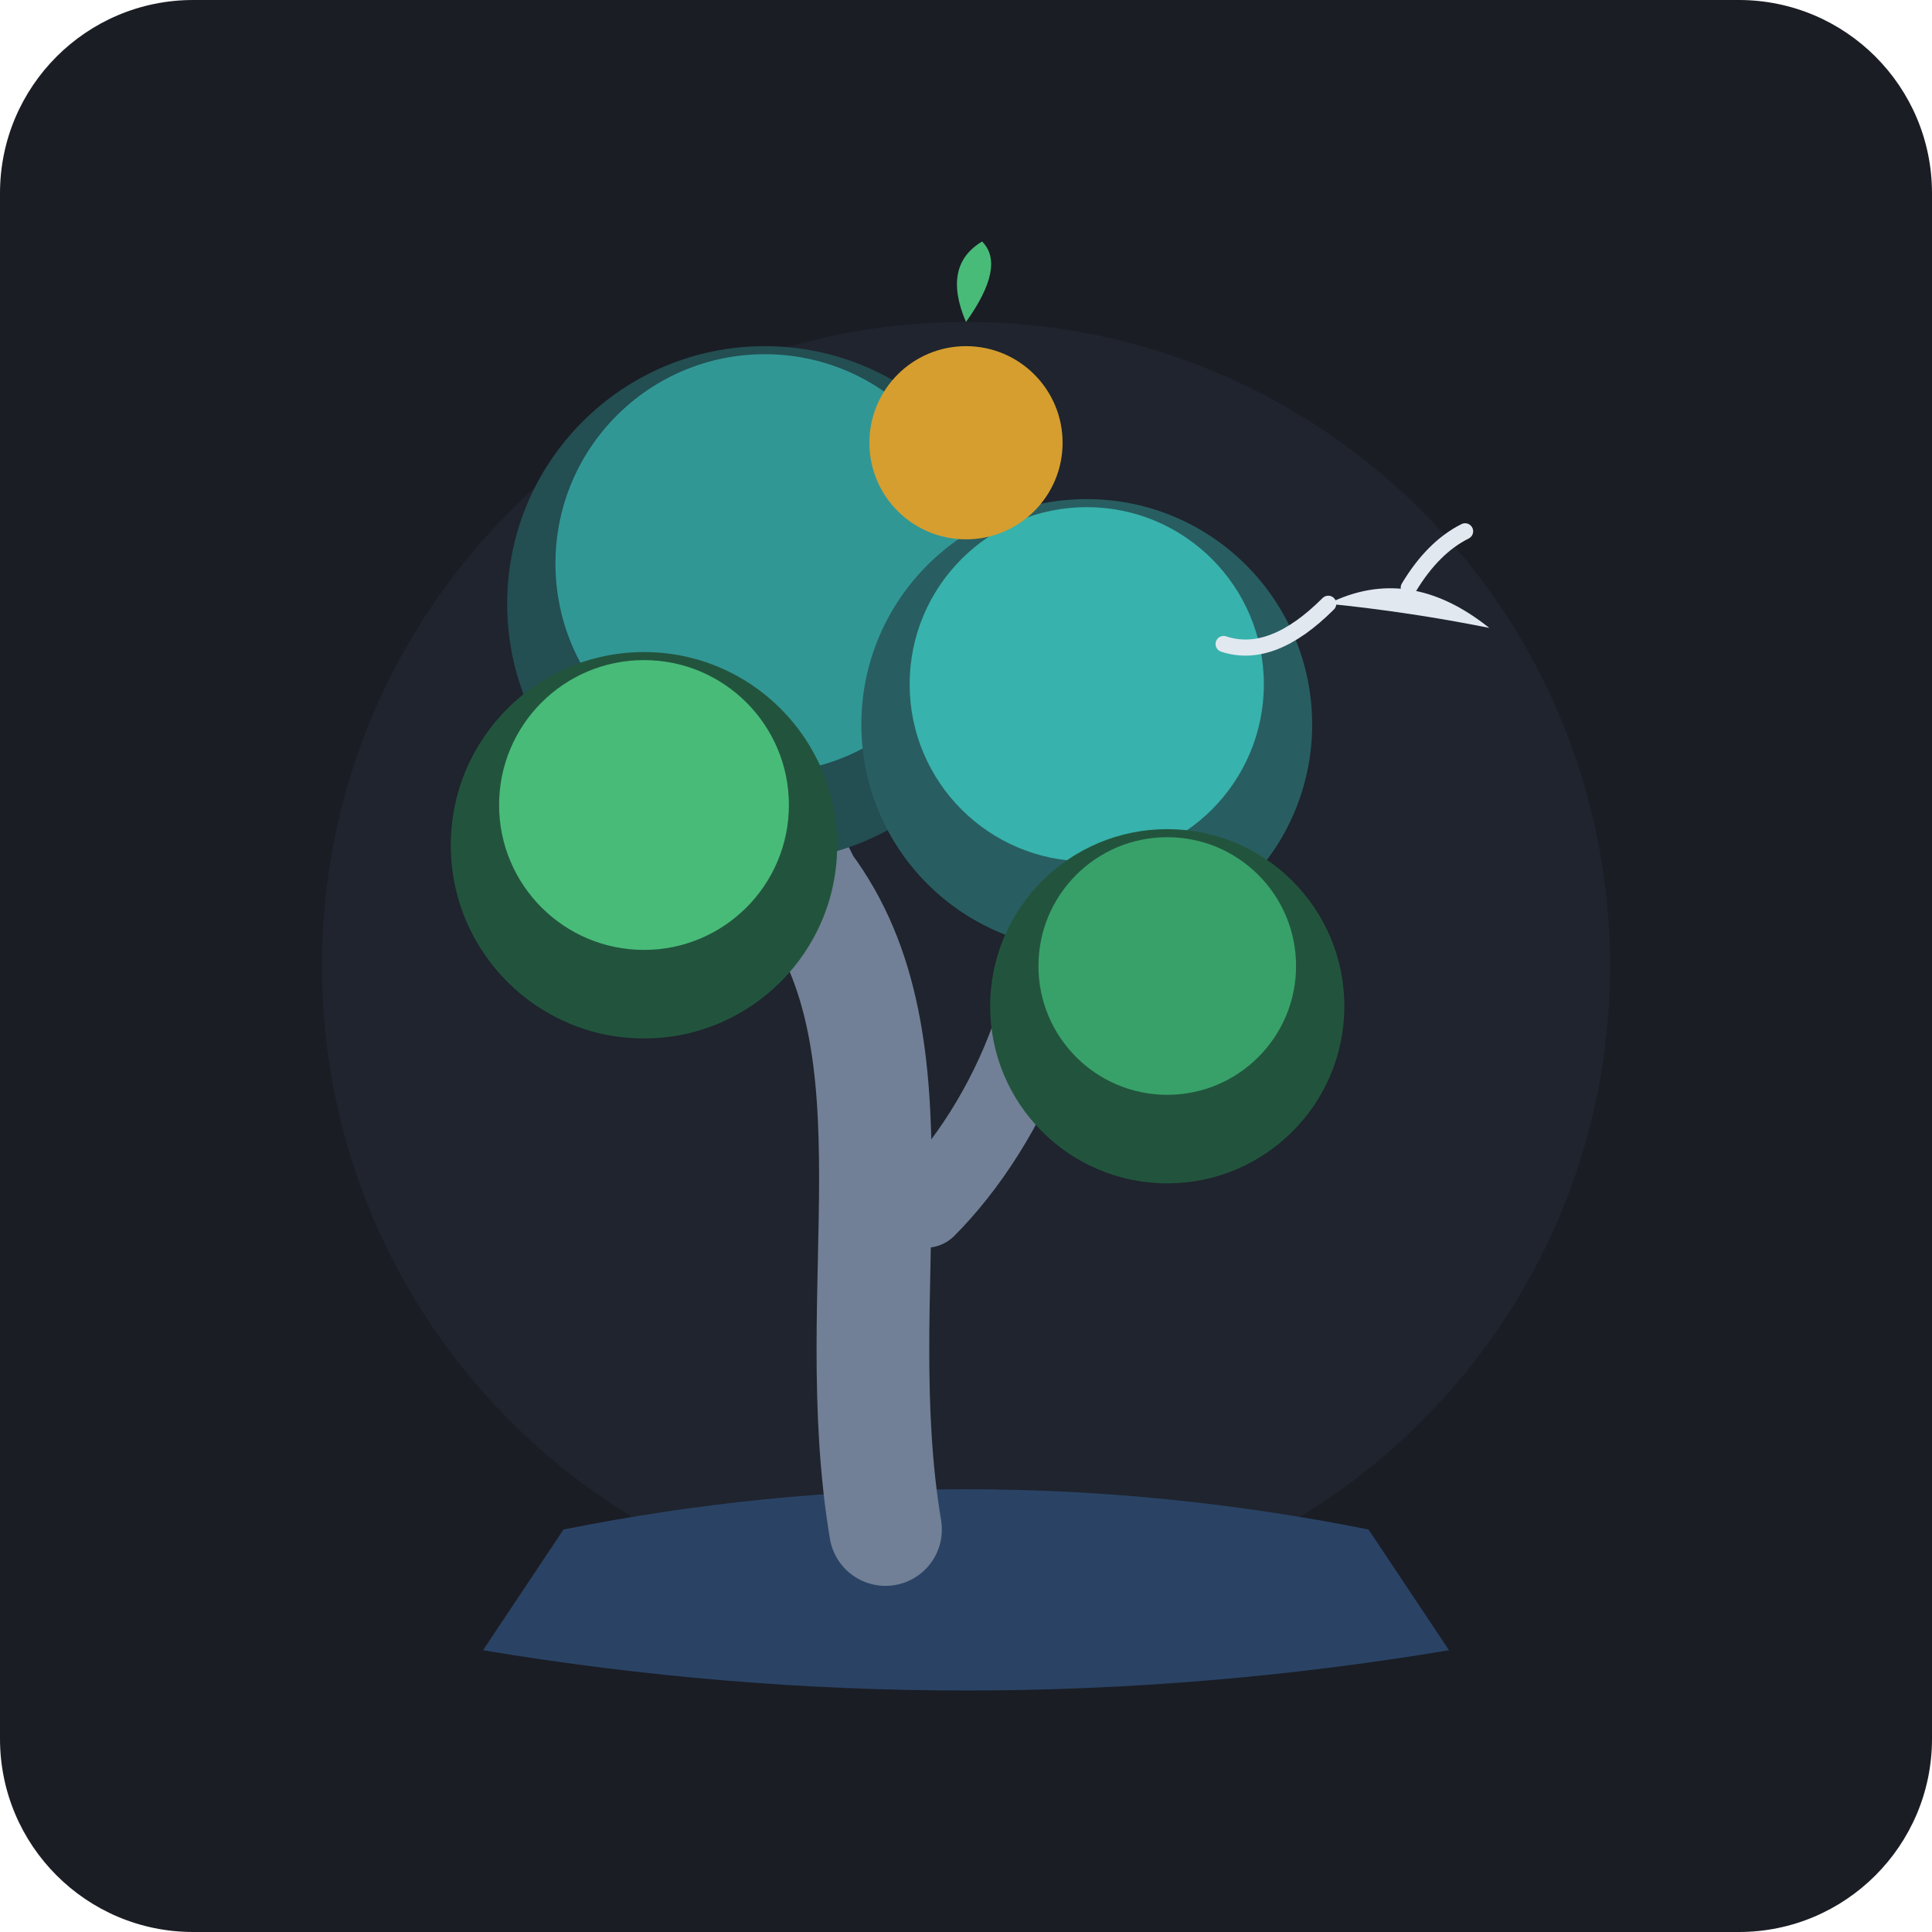
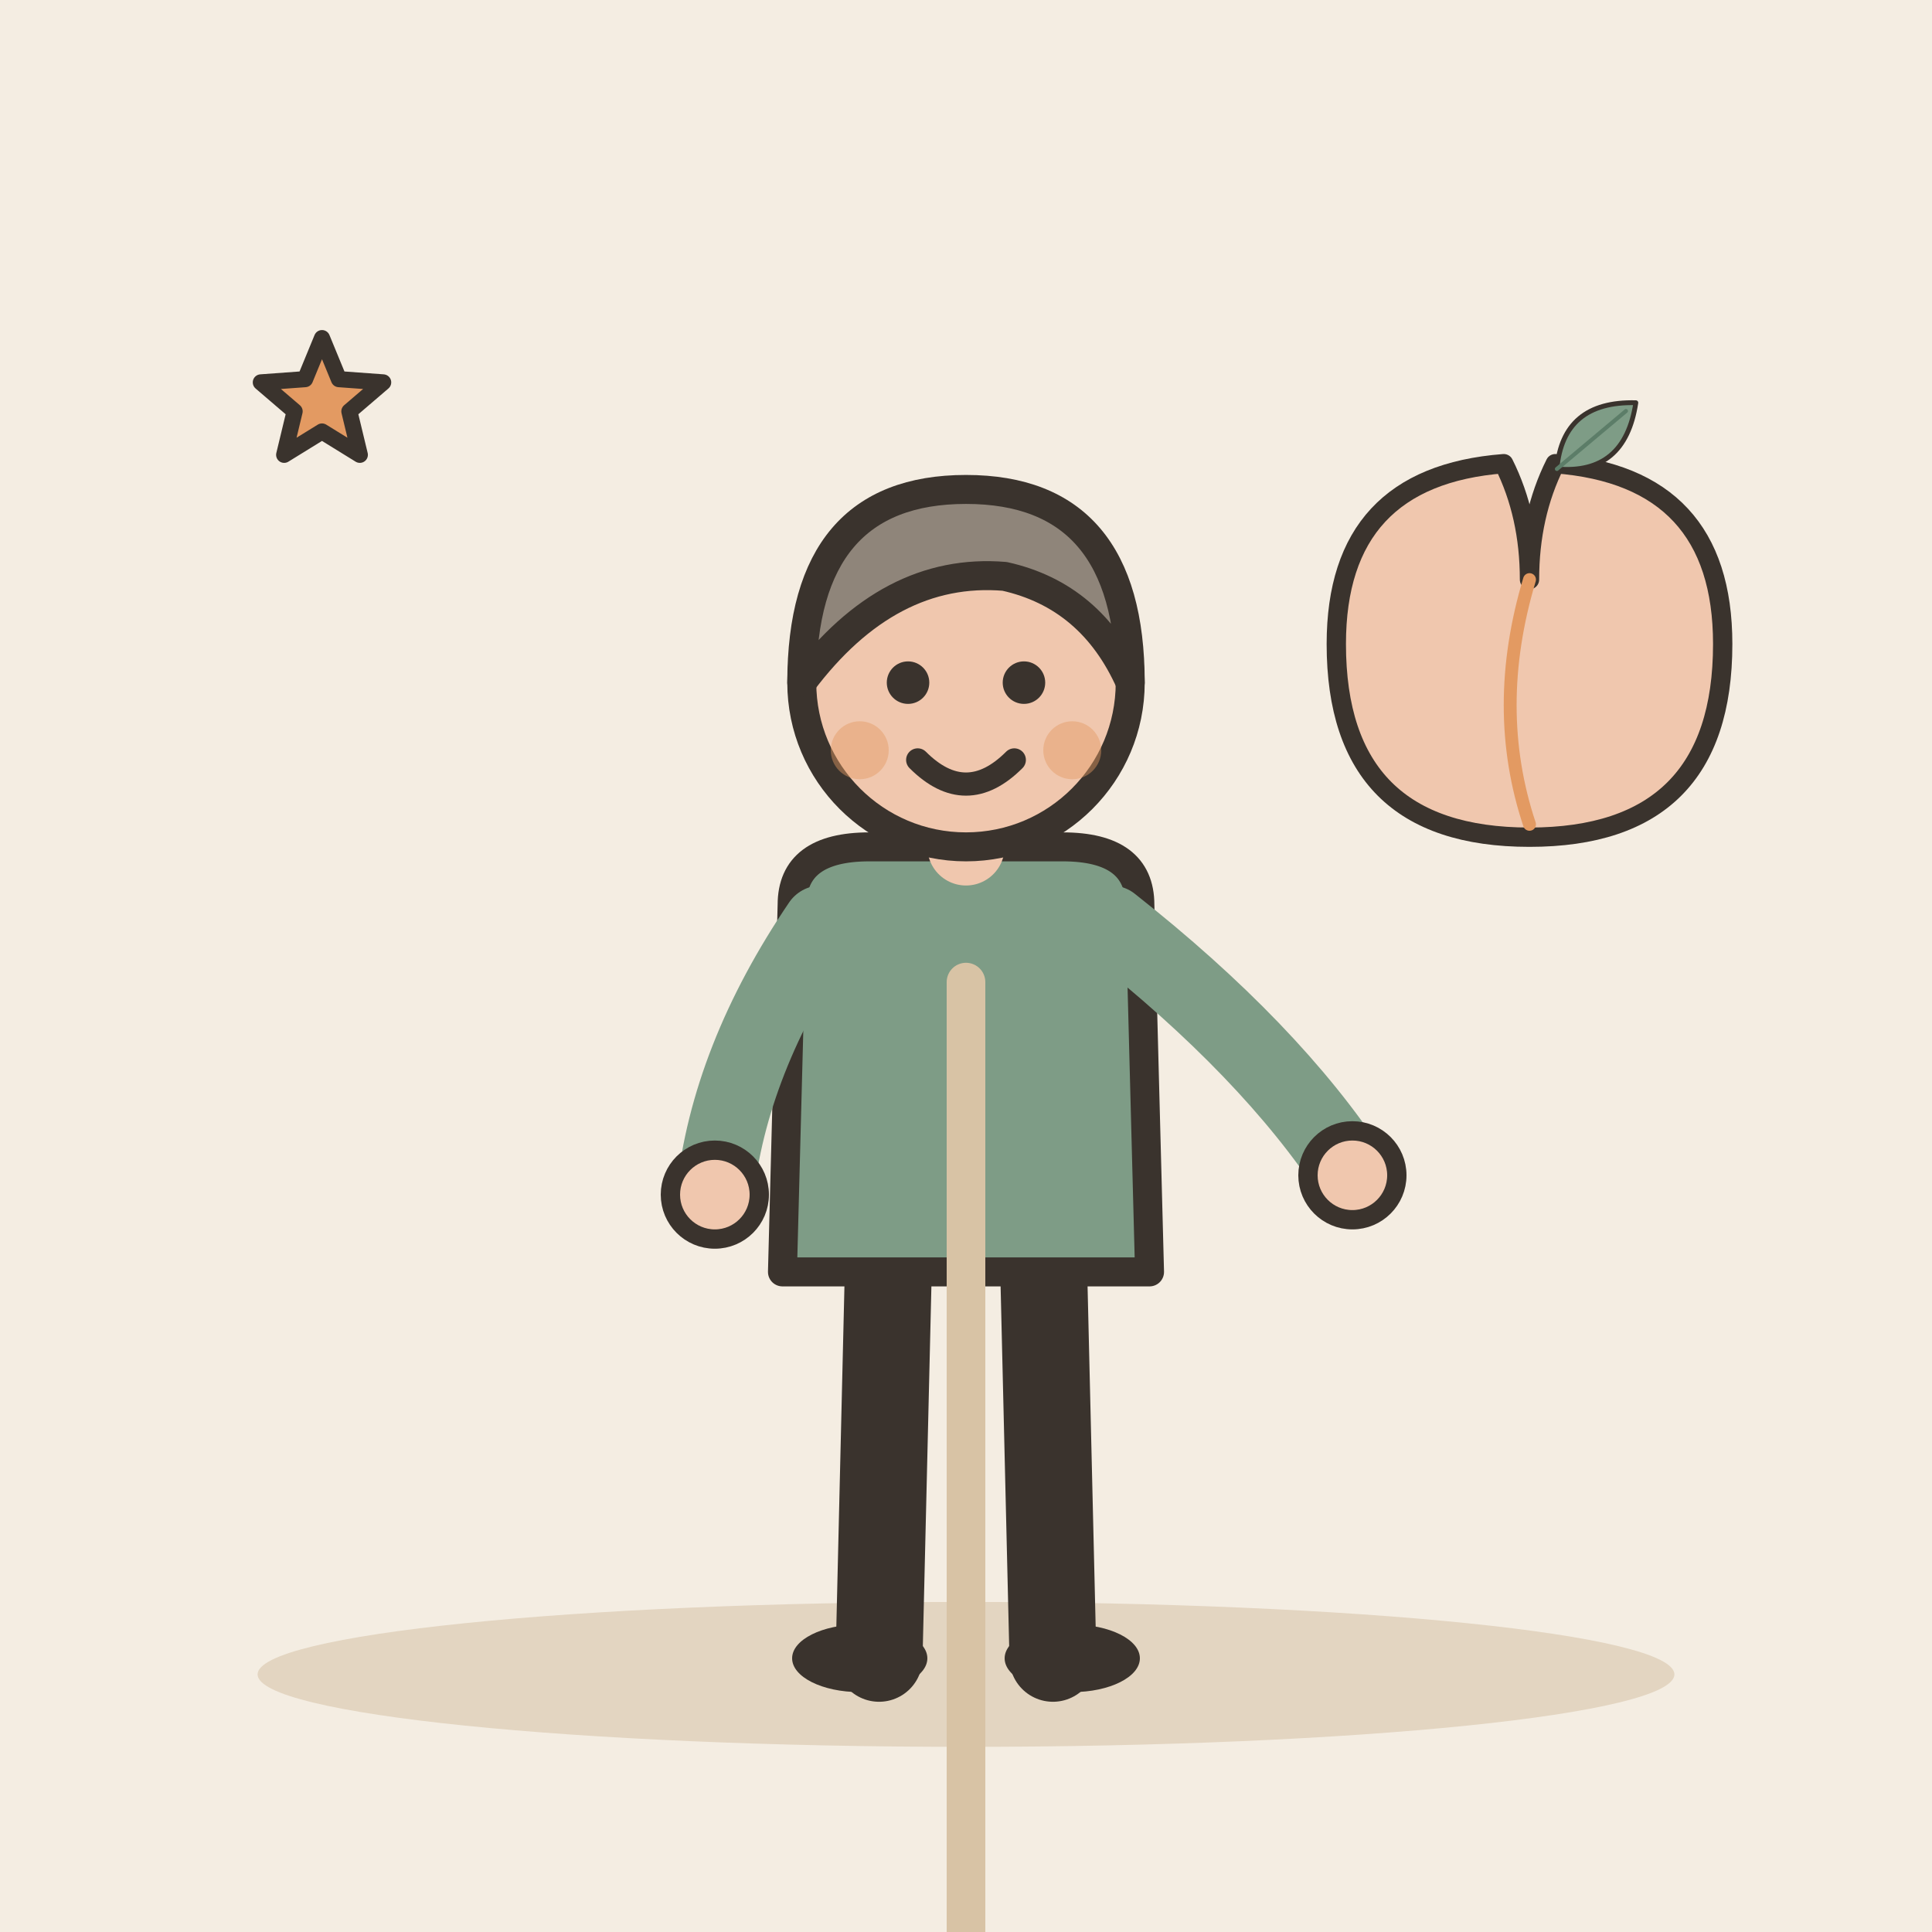
- <svg xmlns="http://www.w3.org/2000/svg" viewBox="0 0 240 240">
-   <rect width="240" height="240" rx="24" fill="#1A1D24" />
-   <circle cx="120" cy="120" r="80" fill="#2D3748" opacity="0.3" />
-   <path d="M70 190 Q120 180 170 190 L180 205 Q120 215 60 205 Z" fill="#2A4365" />
-   <path d="M110 190 C105 160 115 130 100 110 C95 100 90 90 95 80" stroke="#718096" stroke-width="14" stroke-linecap="round" fill="none" />
-   <path d="M115 150 C125 140 135 120 130 100" stroke="#718096" stroke-width="10" stroke-linecap="round" fill="none" />
-   <circle cx="95" cy="75" r="32" fill="#234E52" />
-   <circle cx="95" cy="70" r="26" fill="#319795" />
-   <circle cx="135" cy="90" r="28" fill="#285E61" />
-   <circle cx="135" cy="85" r="22" fill="#38B2AC" />
-   <circle cx="80" cy="105" r="24" fill="#22543D" />
-   <circle cx="80" cy="100" r="18" fill="#48BB78" />
-   <circle cx="145" cy="125" r="22" fill="#22543D" />
-   <circle cx="145" cy="120" r="16" fill="#38A169" />
-   <circle cx="120" cy="55" r="12" fill="#D69E2E" />
-   <path d="M120 40 Q125 33 122 30 Q117 33 120 40" fill="#48BB78" />
-   <path d="M165 75 Q175 70 185 78 Q175 76 165 75 Z" fill="#E2E8F0" />
-   <path d="M165 75 Q158 82 152 80" stroke="#E2E8F0" stroke-width="2" fill="none" stroke-linecap="round" />
-   <path d="M175 73 Q178 68 182 66" stroke="#E2E8F0" stroke-width="2" fill="none" stroke-linecap="round" />
+ <svg xmlns="http://www.w3.org/2000/svg" viewBox="0 0 240 240" data-style="editorial">
+   <rect width="240" height="240" fill="#F4EDE2" />
+   <ellipse cx="120" cy="208" rx="88" ry="9" fill="#E3D5C1" />
+   <g transform="translate(120 206) scale(1.2 1.2)">
+     <path d="M-8 -42L-9 0" stroke="#3A332D" stroke-width="9" stroke-linecap="round" fill="none" />
+     <path d="M8 -42L9 0" stroke="#3A332D" stroke-width="9" stroke-linecap="round" fill="none" />
+     <ellipse cx="-11" cy="0" rx="7" ry="3.5" fill="#3A332D" />
+     <ellipse cx="11" cy="0" rx="7" ry="3.5" fill="#3A332D" />
+     <path d="M-18 -78Q-18 -84 -10 -84L10 -84Q18 -84 18 -78L19 -40L-19 -40Z" fill="#7E9C86" stroke="#3A332D" stroke-width="3" stroke-linecap="round" stroke-linejoin="round" />
+     <path d="M-15 -76Q-24.5 -62 -26 -48" fill="none" stroke="#7E9C86" stroke-width="8" stroke-linecap="round" stroke-linejoin="round" />
+     <circle cx="-26" cy="-48" r="4.6" fill="#F0C7AE" stroke="#3A332D" stroke-linecap="round" stroke-linejoin="round" stroke-width="2" />
+     <path d="M15 -76Q31.5 -63 40 -50" fill="none" stroke="#7E9C86" stroke-width="8" stroke-linecap="round" stroke-linejoin="round" />
+     <circle cx="40" cy="-50" r="4.6" fill="#F0C7AE" stroke="#3A332D" stroke-linecap="round" stroke-linejoin="round" stroke-width="2" />
+     <path d="M0 -84L0 -88" stroke="#F0C7AE" stroke-width="8" stroke-linecap="round" fill="none" />
+     <circle cx="0" cy="-101" r="17" fill="#F0C7AE" stroke="#3A332D" stroke-width="3" stroke-linecap="round" stroke-linejoin="round" />
+     <path d="M-17 -101Q-17 -121 0 -121Q17 -121 17 -101Q13 -110 4 -112Q-8 -113 -17 -101Z" fill="#8F857A" stroke="#3A332D" stroke-width="3" stroke-linecap="round" stroke-linejoin="round" />
+     <circle cx="-6" cy="-101" r="2.2" fill="#3A332D" />
+     <circle cx="6" cy="-101" r="2.2" fill="#3A332D" />
+     <path d="M-5 -93Q0 -88 5 -93" fill="none" stroke="#3A332D" stroke-width="2.4" stroke-linecap="round" stroke-linejoin="round" />
+     <circle cx="-11" cy="-94" r="3" fill="#E39A62" opacity="0.45" />
+     <circle cx="11" cy="-94" r="3" fill="#E39A62" opacity="0.45" />
+     <path d="M0 -70L0 50" stroke="#D8C3A5" stroke-width="4" stroke-linecap="round" fill="none" />
+   </g>
+   <g transform="translate(190 80) scale(0.8 0.8)">
+     <path d="M0 30Q-30 30 -30 0Q-30 -26 -4 -28Q0 -20 0 -10Q0 -20 4 -28Q30 -26 30 0Q30 30 0 30Z" fill="#F0C7AE" stroke="#3A332D" stroke-width="3" stroke-linecap="round" stroke-linejoin="round" />
+     <path d="M0 -10Q-6 10 0 28" fill="none" stroke="#E39A62" stroke-width="2" stroke-linecap="round" stroke-linejoin="round" />
+     <g transform="translate(10 -32) rotate(50) scale(0.25 0.25)">
+       <path d="M0 30Q-30 0 0 -34Q30 0 0 30Z" fill="#7E9C86" stroke="#3A332D" stroke-width="3" stroke-linecap="round" stroke-linejoin="round" />
+       <path d="M0 30L0 -26" stroke="#5C7D68" stroke-width="2.5" stroke-linecap="round" fill="none" />
+     </g>
+   </g>
+   <path d="M40.0 42.0L42.1 47.1L47.6 47.5L43.4 51.1L44.7 56.5L40.0 53.6L35.3 56.5L36.6 51.1L32.4 47.5L37.9 47.1Z" fill="#E39A62" stroke="#3A332D" stroke-width="2" stroke-linecap="round" stroke-linejoin="round" />
</svg>
